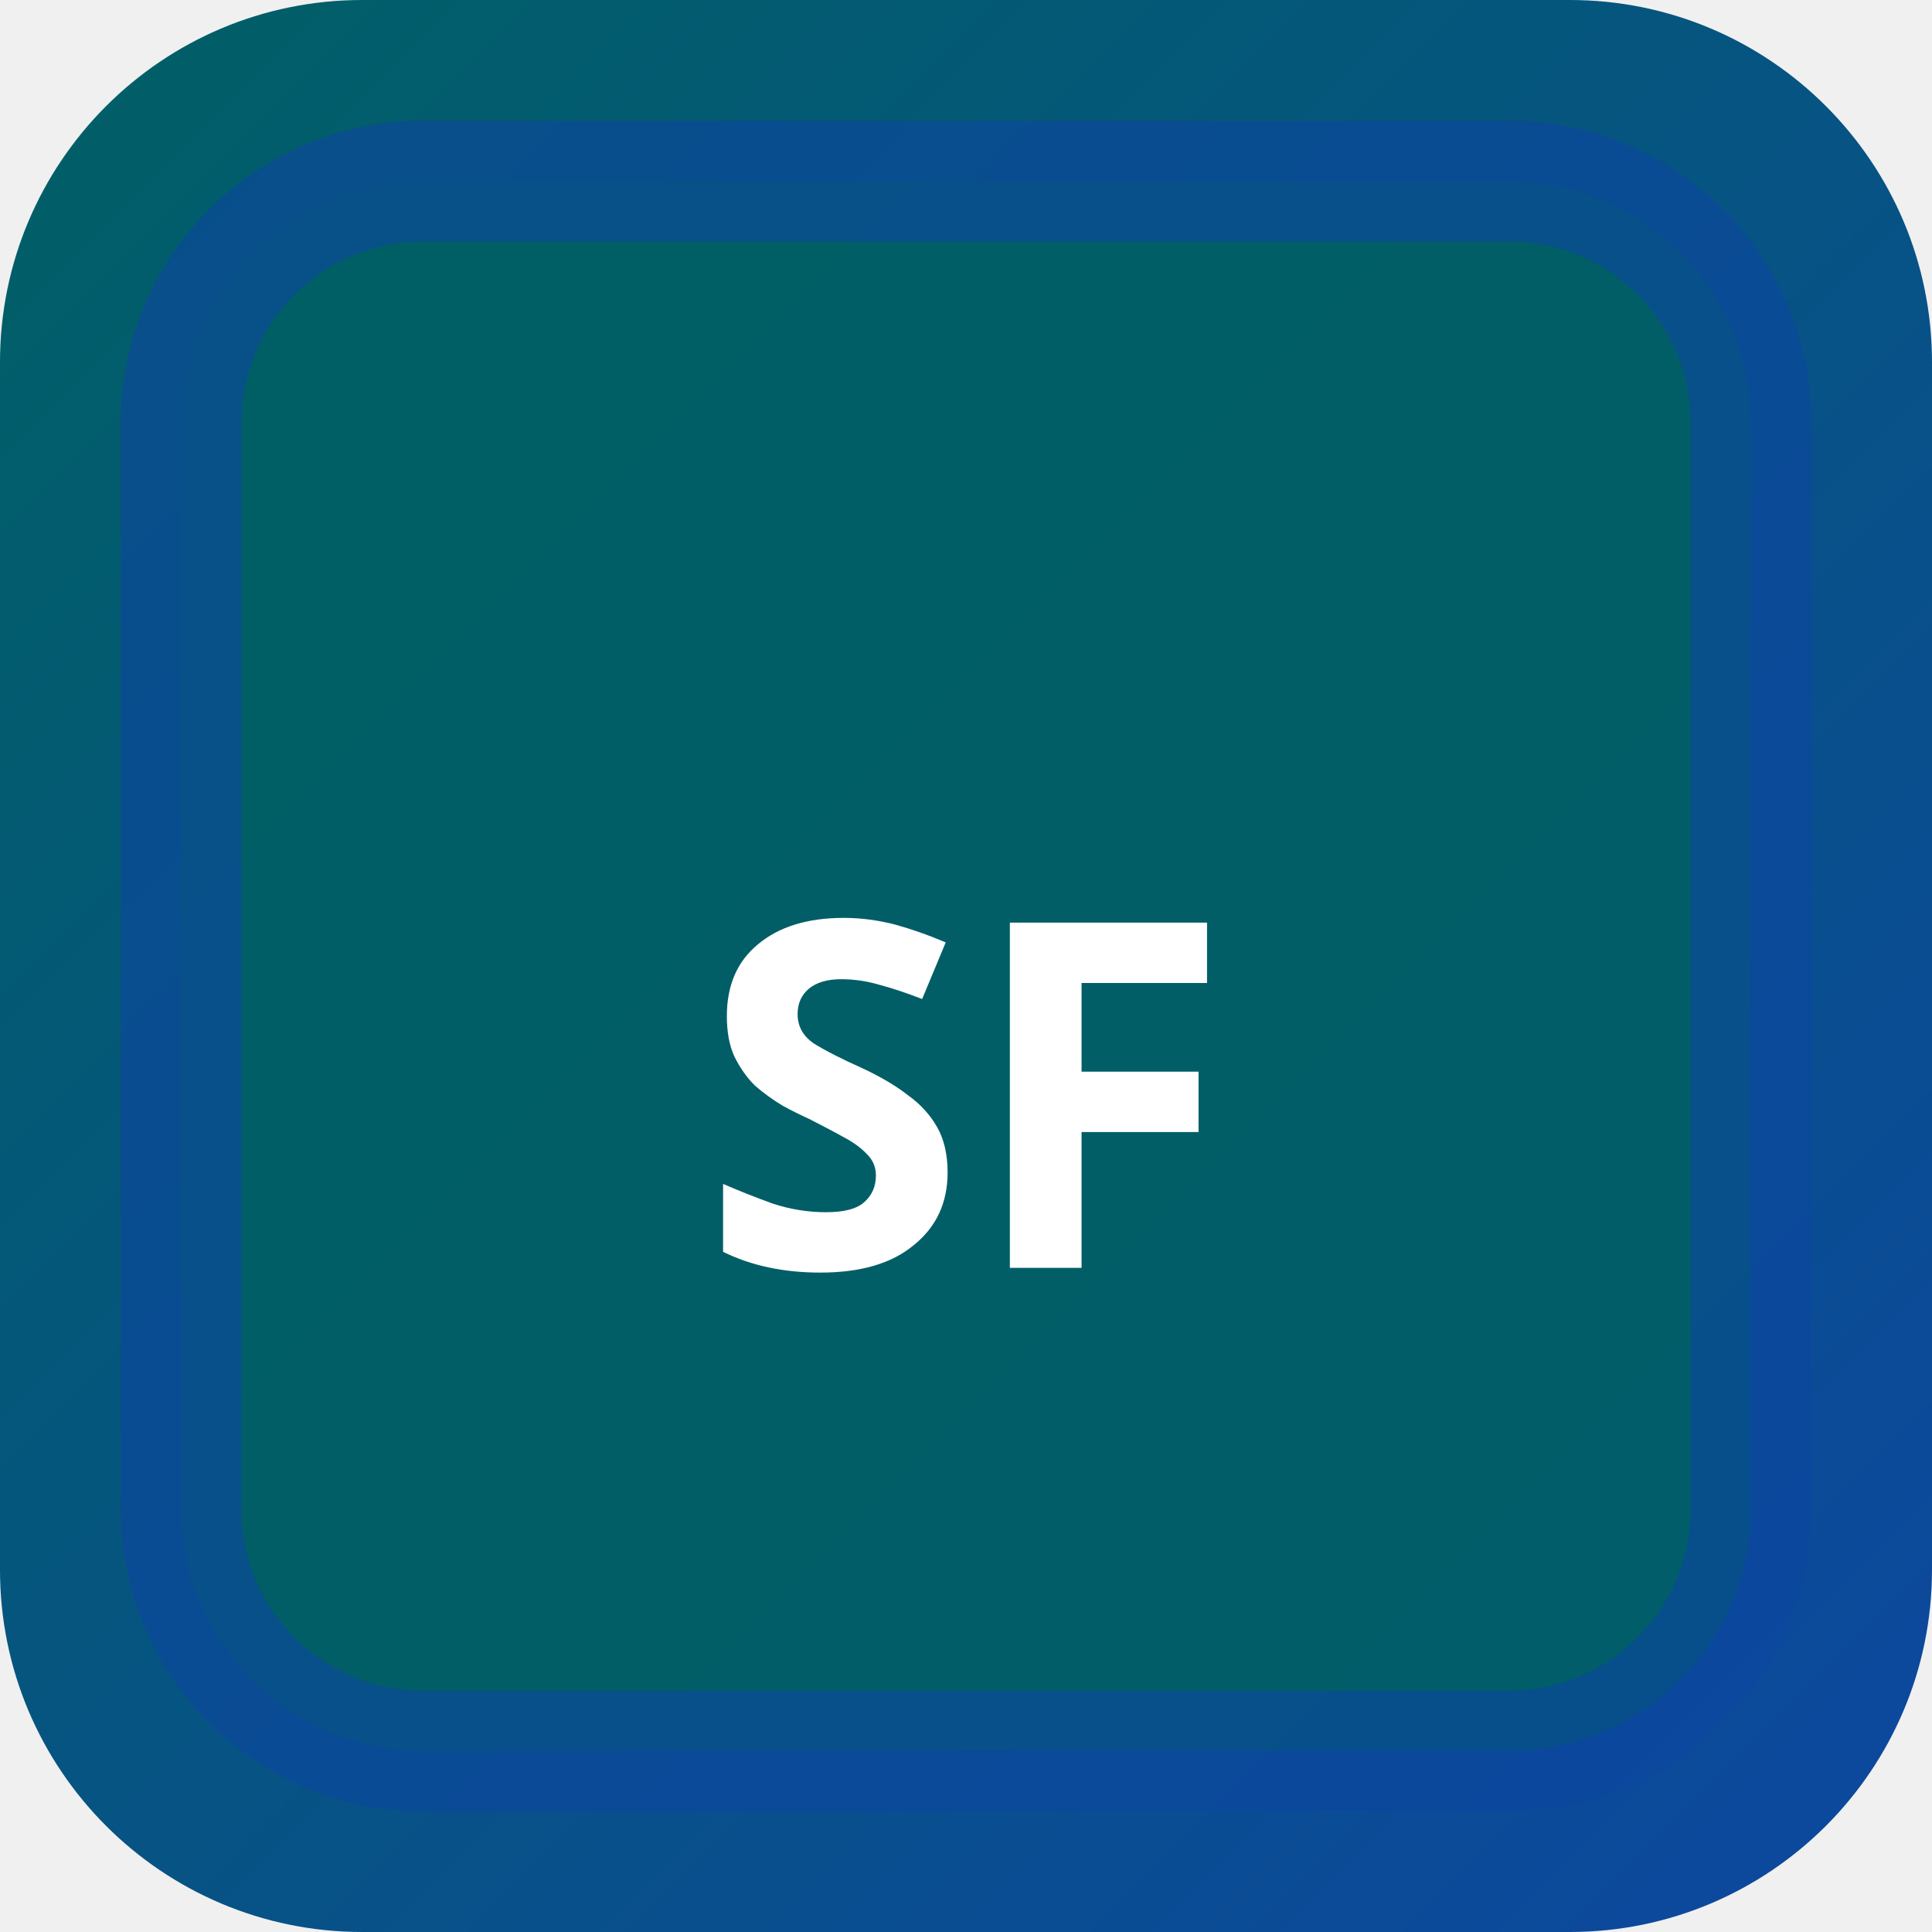
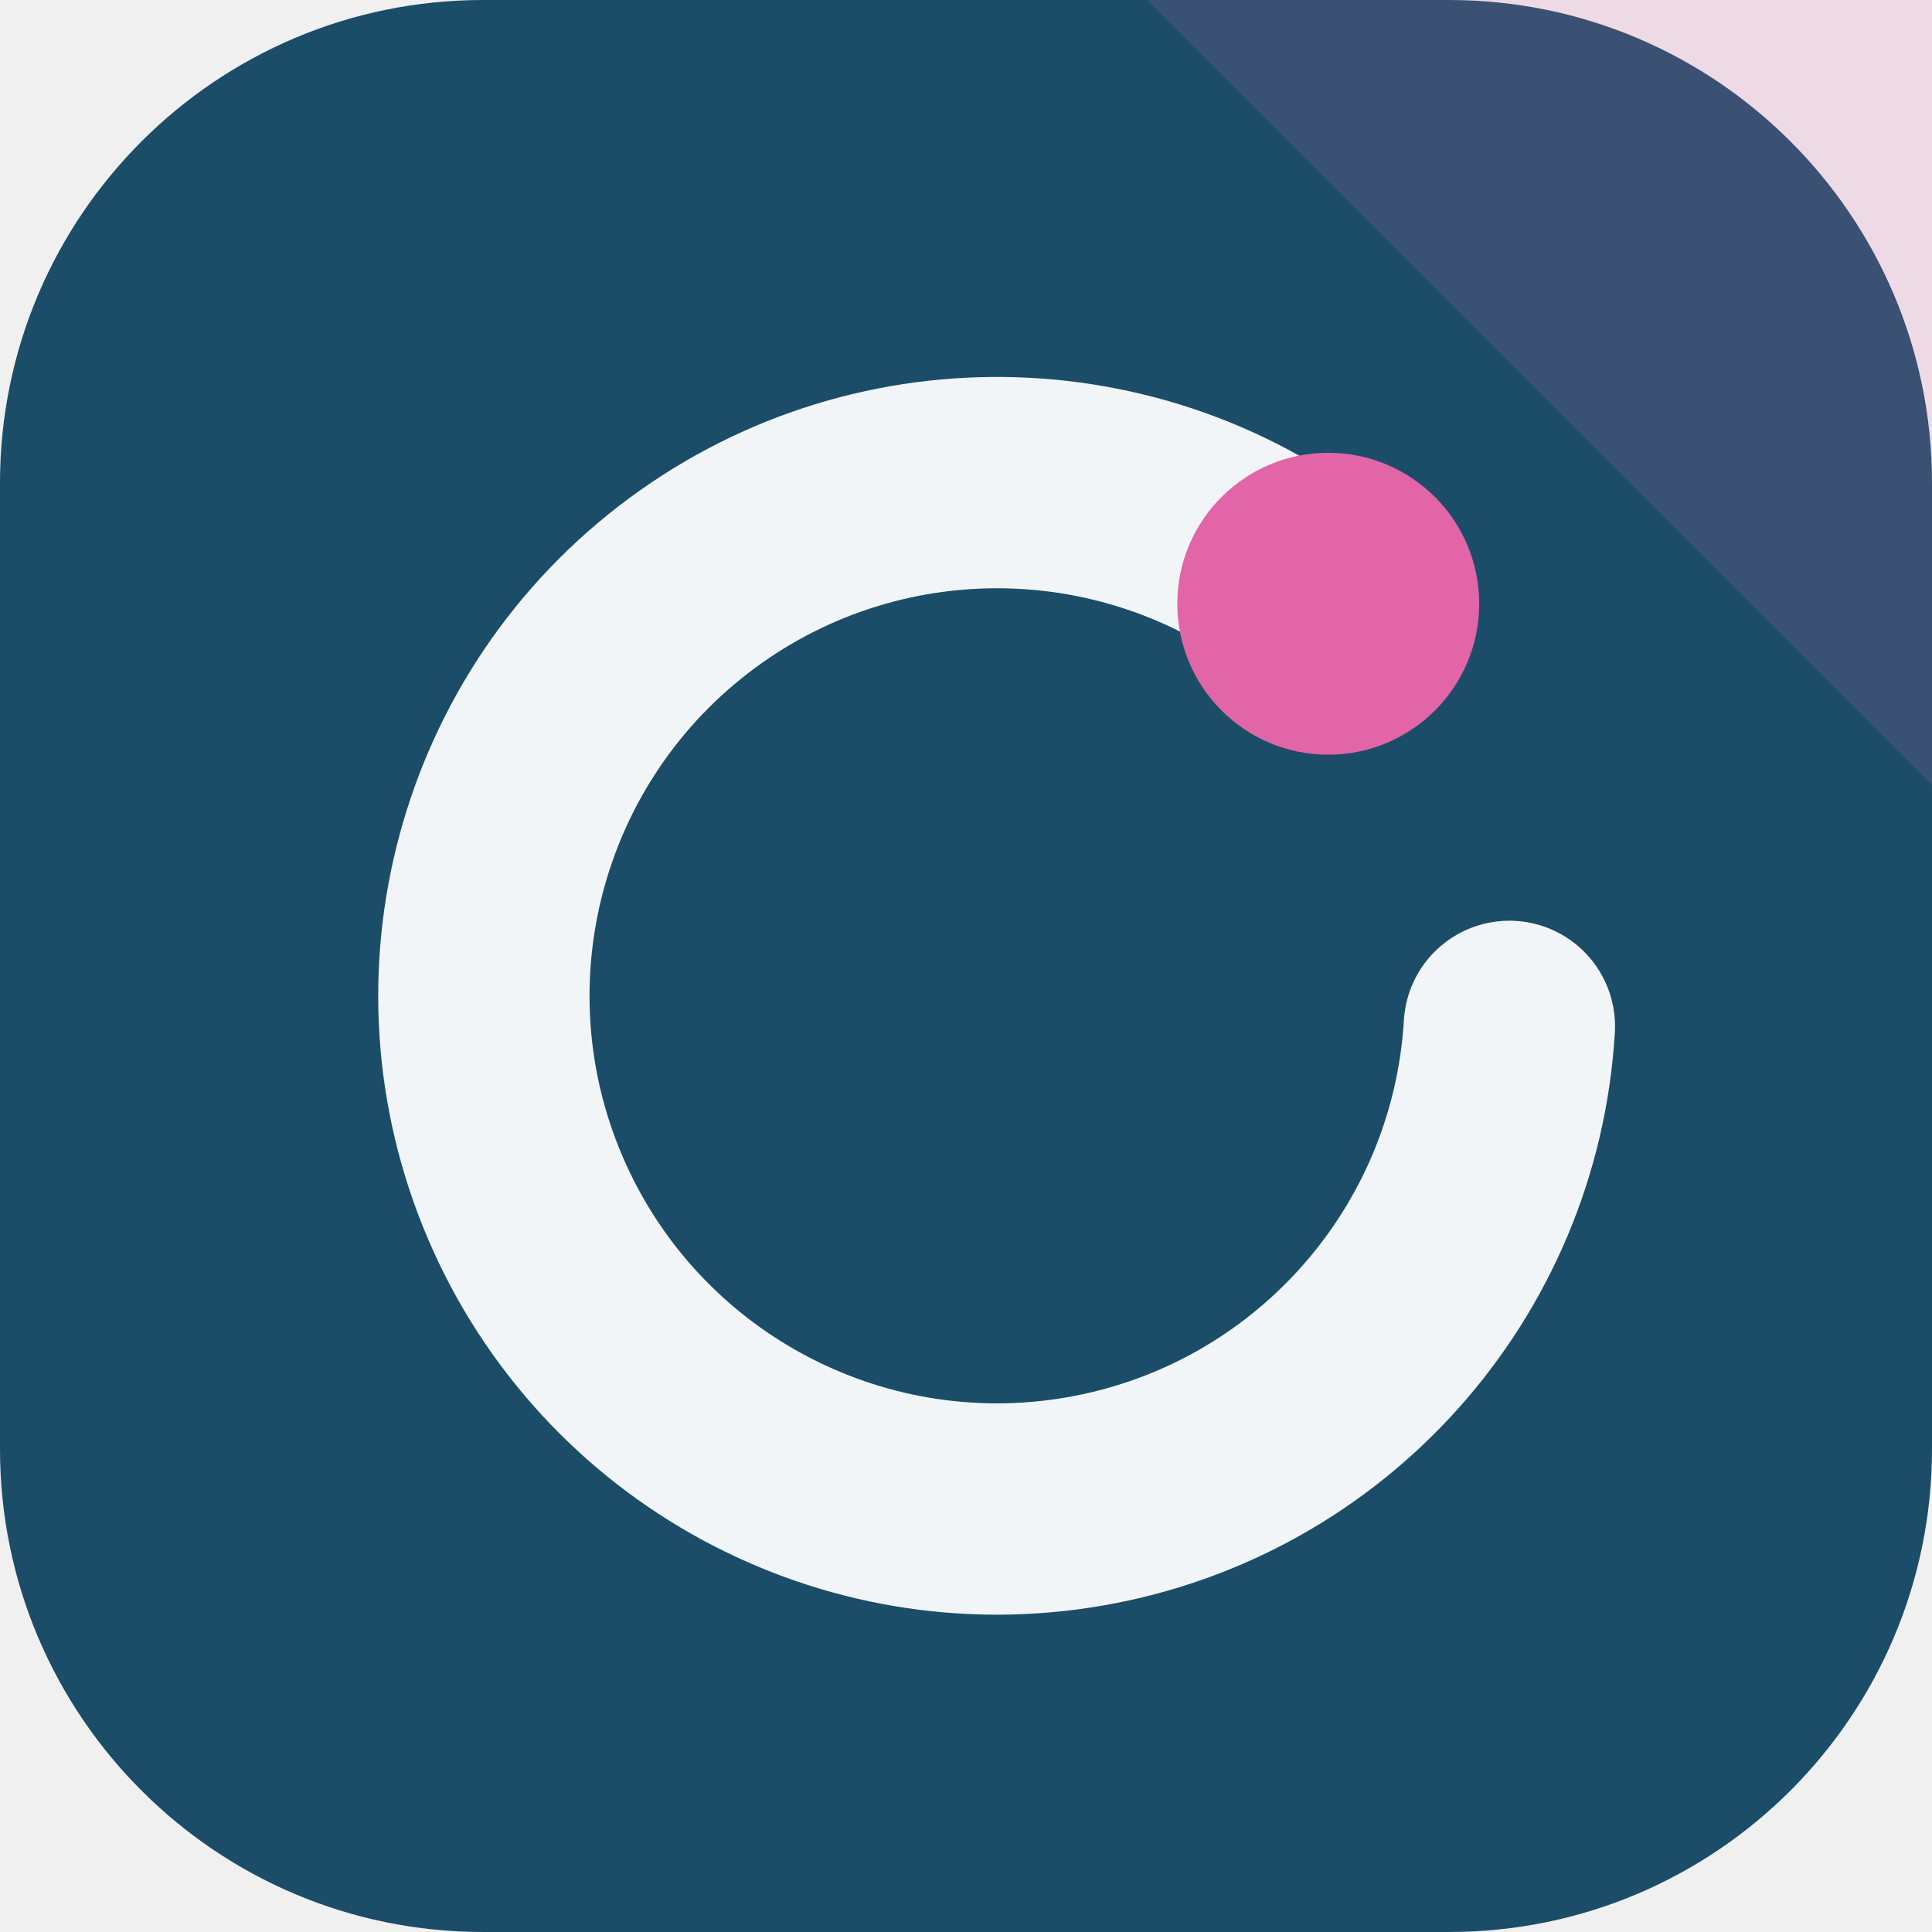
- <svg xmlns="http://www.w3.org/2000/svg" width="32" height="32" viewBox="0 0 32 32">
-   <defs>
-     <linearGradient id="bgsf-t" x1="0" y1="0" x2="1" y2="1">
-       <stop offset="0%" stop-color="#006064" />
-       <stop offset="100%" stop-color="#0d47a1" />
-     </linearGradient>
-   </defs>
-   <rect width="32" height="32" rx="6" fill="url(#bgsf-t)" />
-   <rect x="3" y="3" width="26" height="26" rx="4" fill="rgba(0,96,100,0.9)" stroke="rgba(13,71,161,0.6)" stroke-width="2" />
-   <text x="16" y="21" text-anchor="middle" fill="#fff" font-size="8" font-weight="700" font-family="system-ui">SF</text>
+ <svg xmlns="http://www.w3.org/2000/svg" width="64" height="64" viewBox="0 0 64 64" role="img">
+   <rect width="64" height="64" rx="16" fill="hsl(202 59% 26%)" />
+   <path d="M64 0v26L38 0Z" fill="hsl(328 68% 64%)" opacity="0.16" />
+   <g transform="rotate(0 32 32)">
+     <path d="M44 20a17 17 0 1 0 6 14" fill="none" stroke="hsl(202 24% 96%)" stroke-width="7" stroke-linecap="round" />
+     <circle cx="44" cy="20" r="5" fill="hsl(328 68% 64%)" />
+   </g>
</svg>
